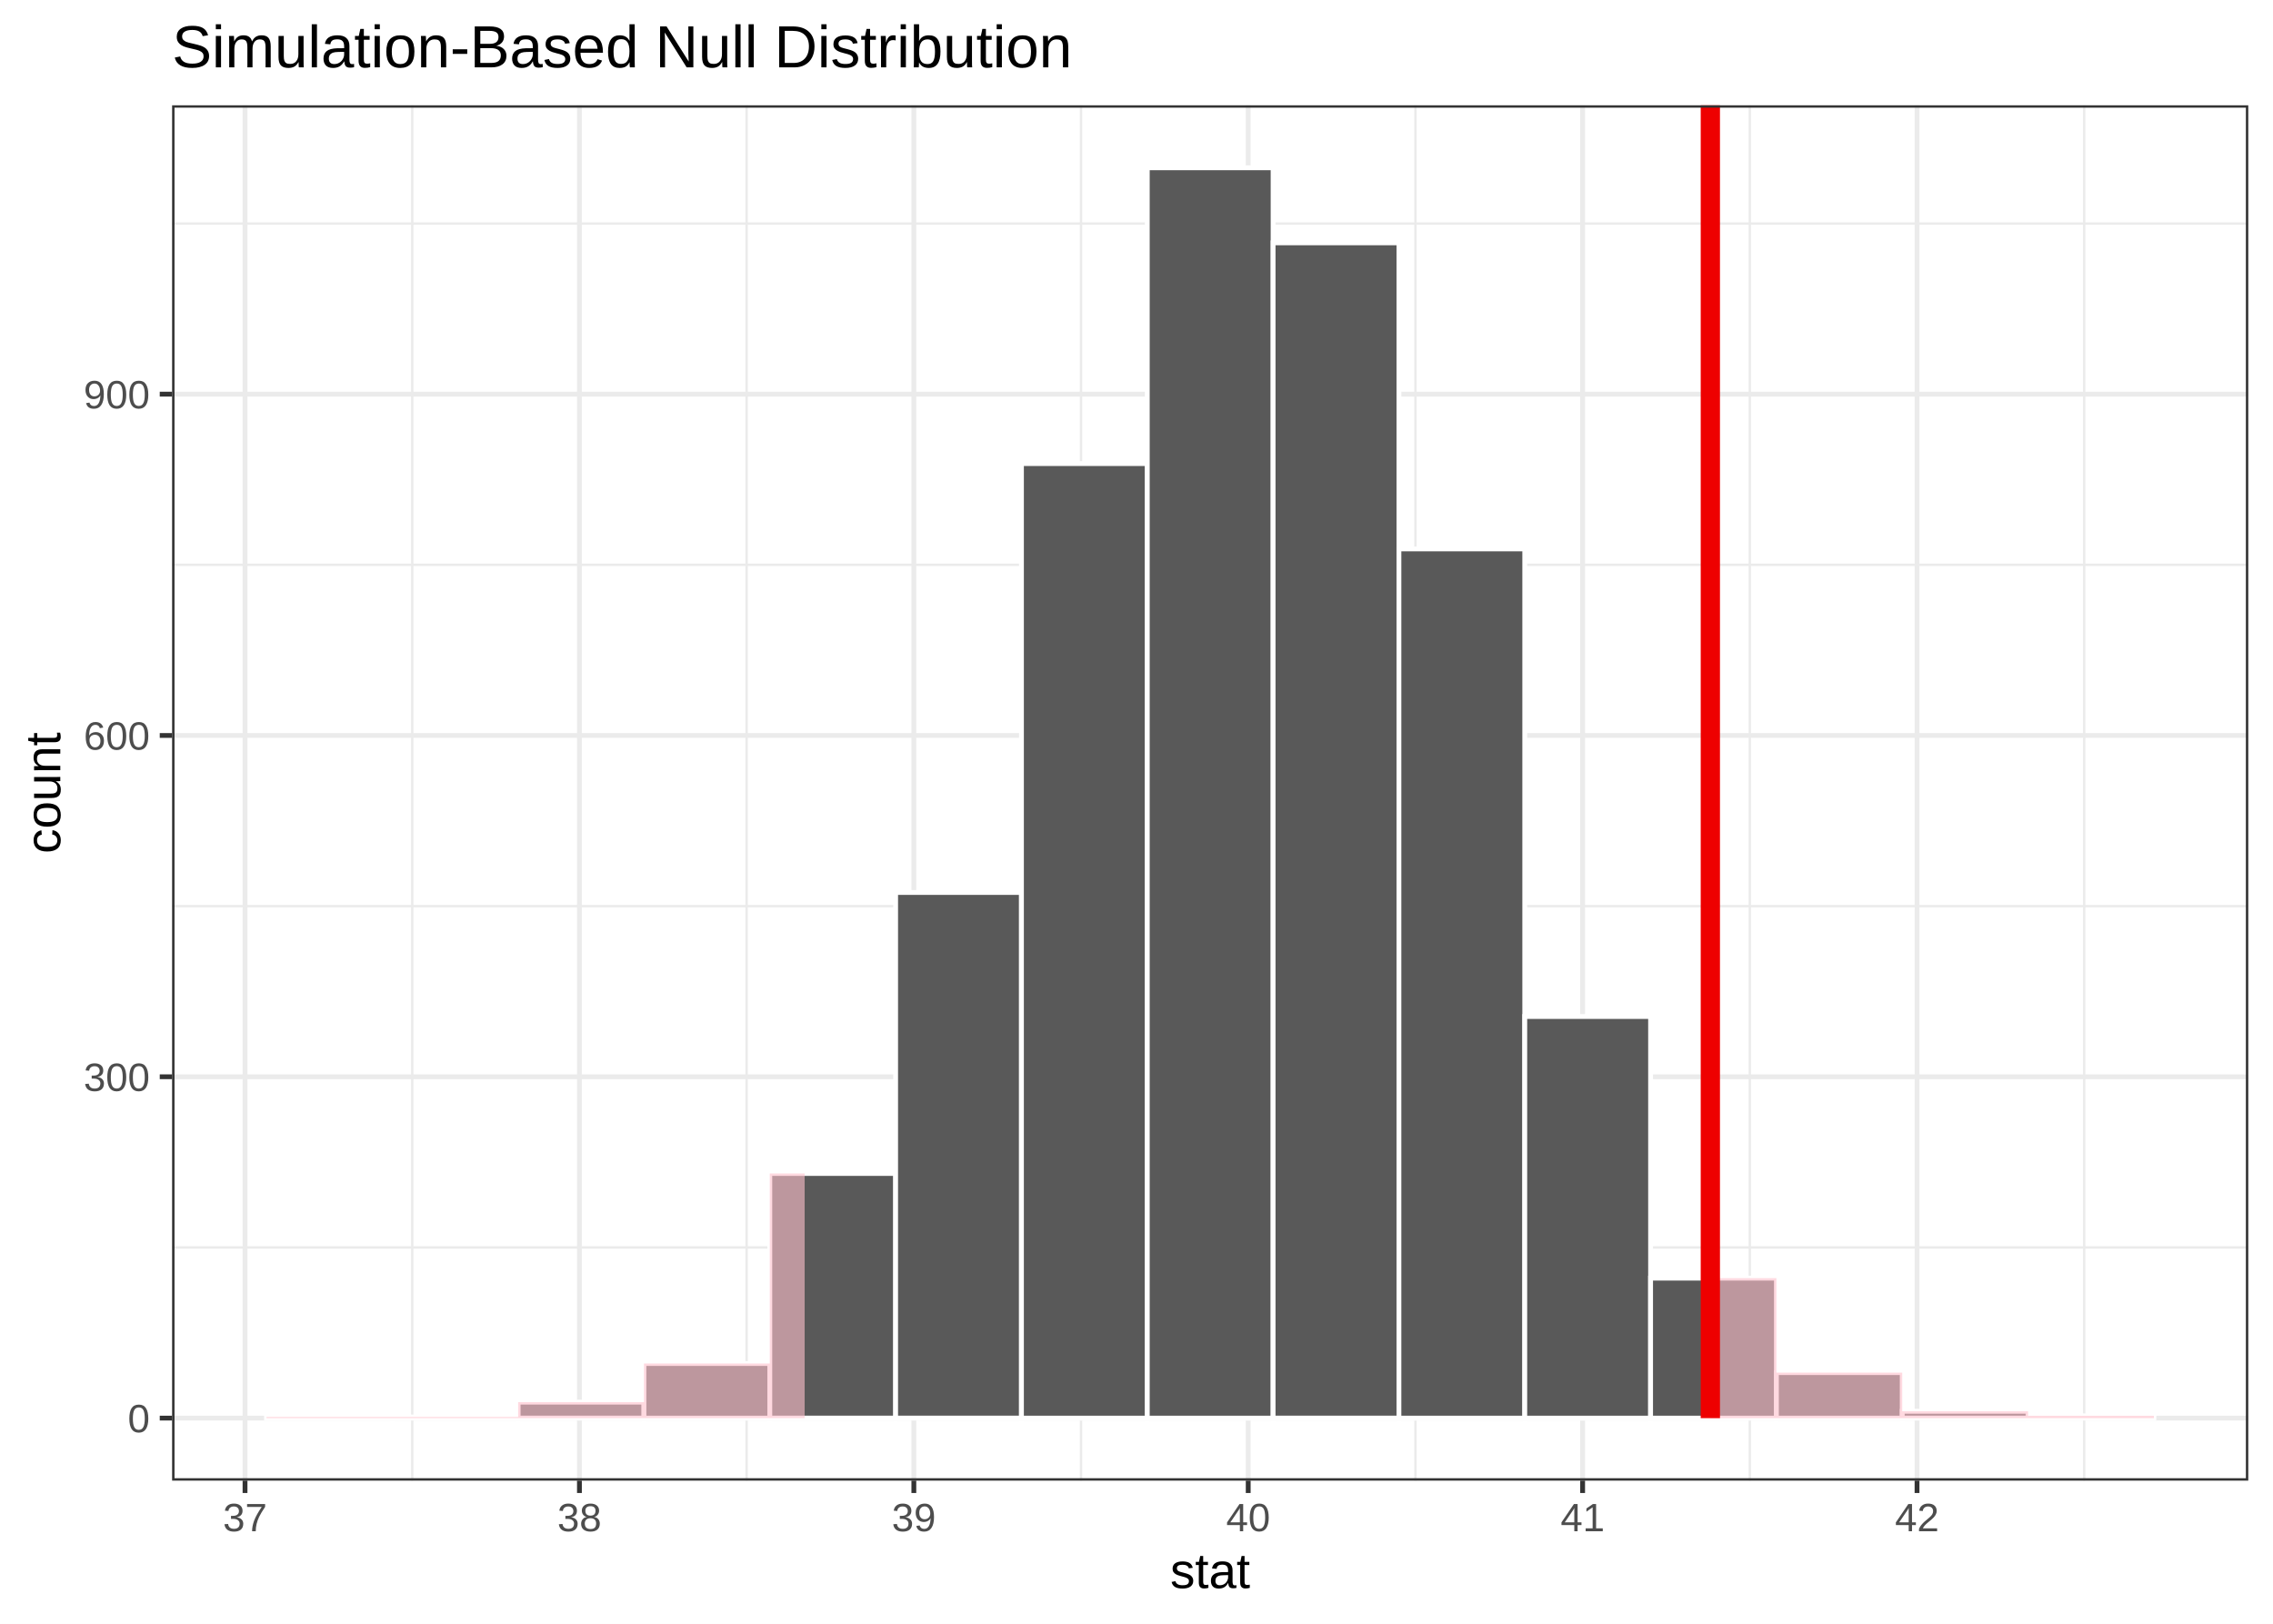
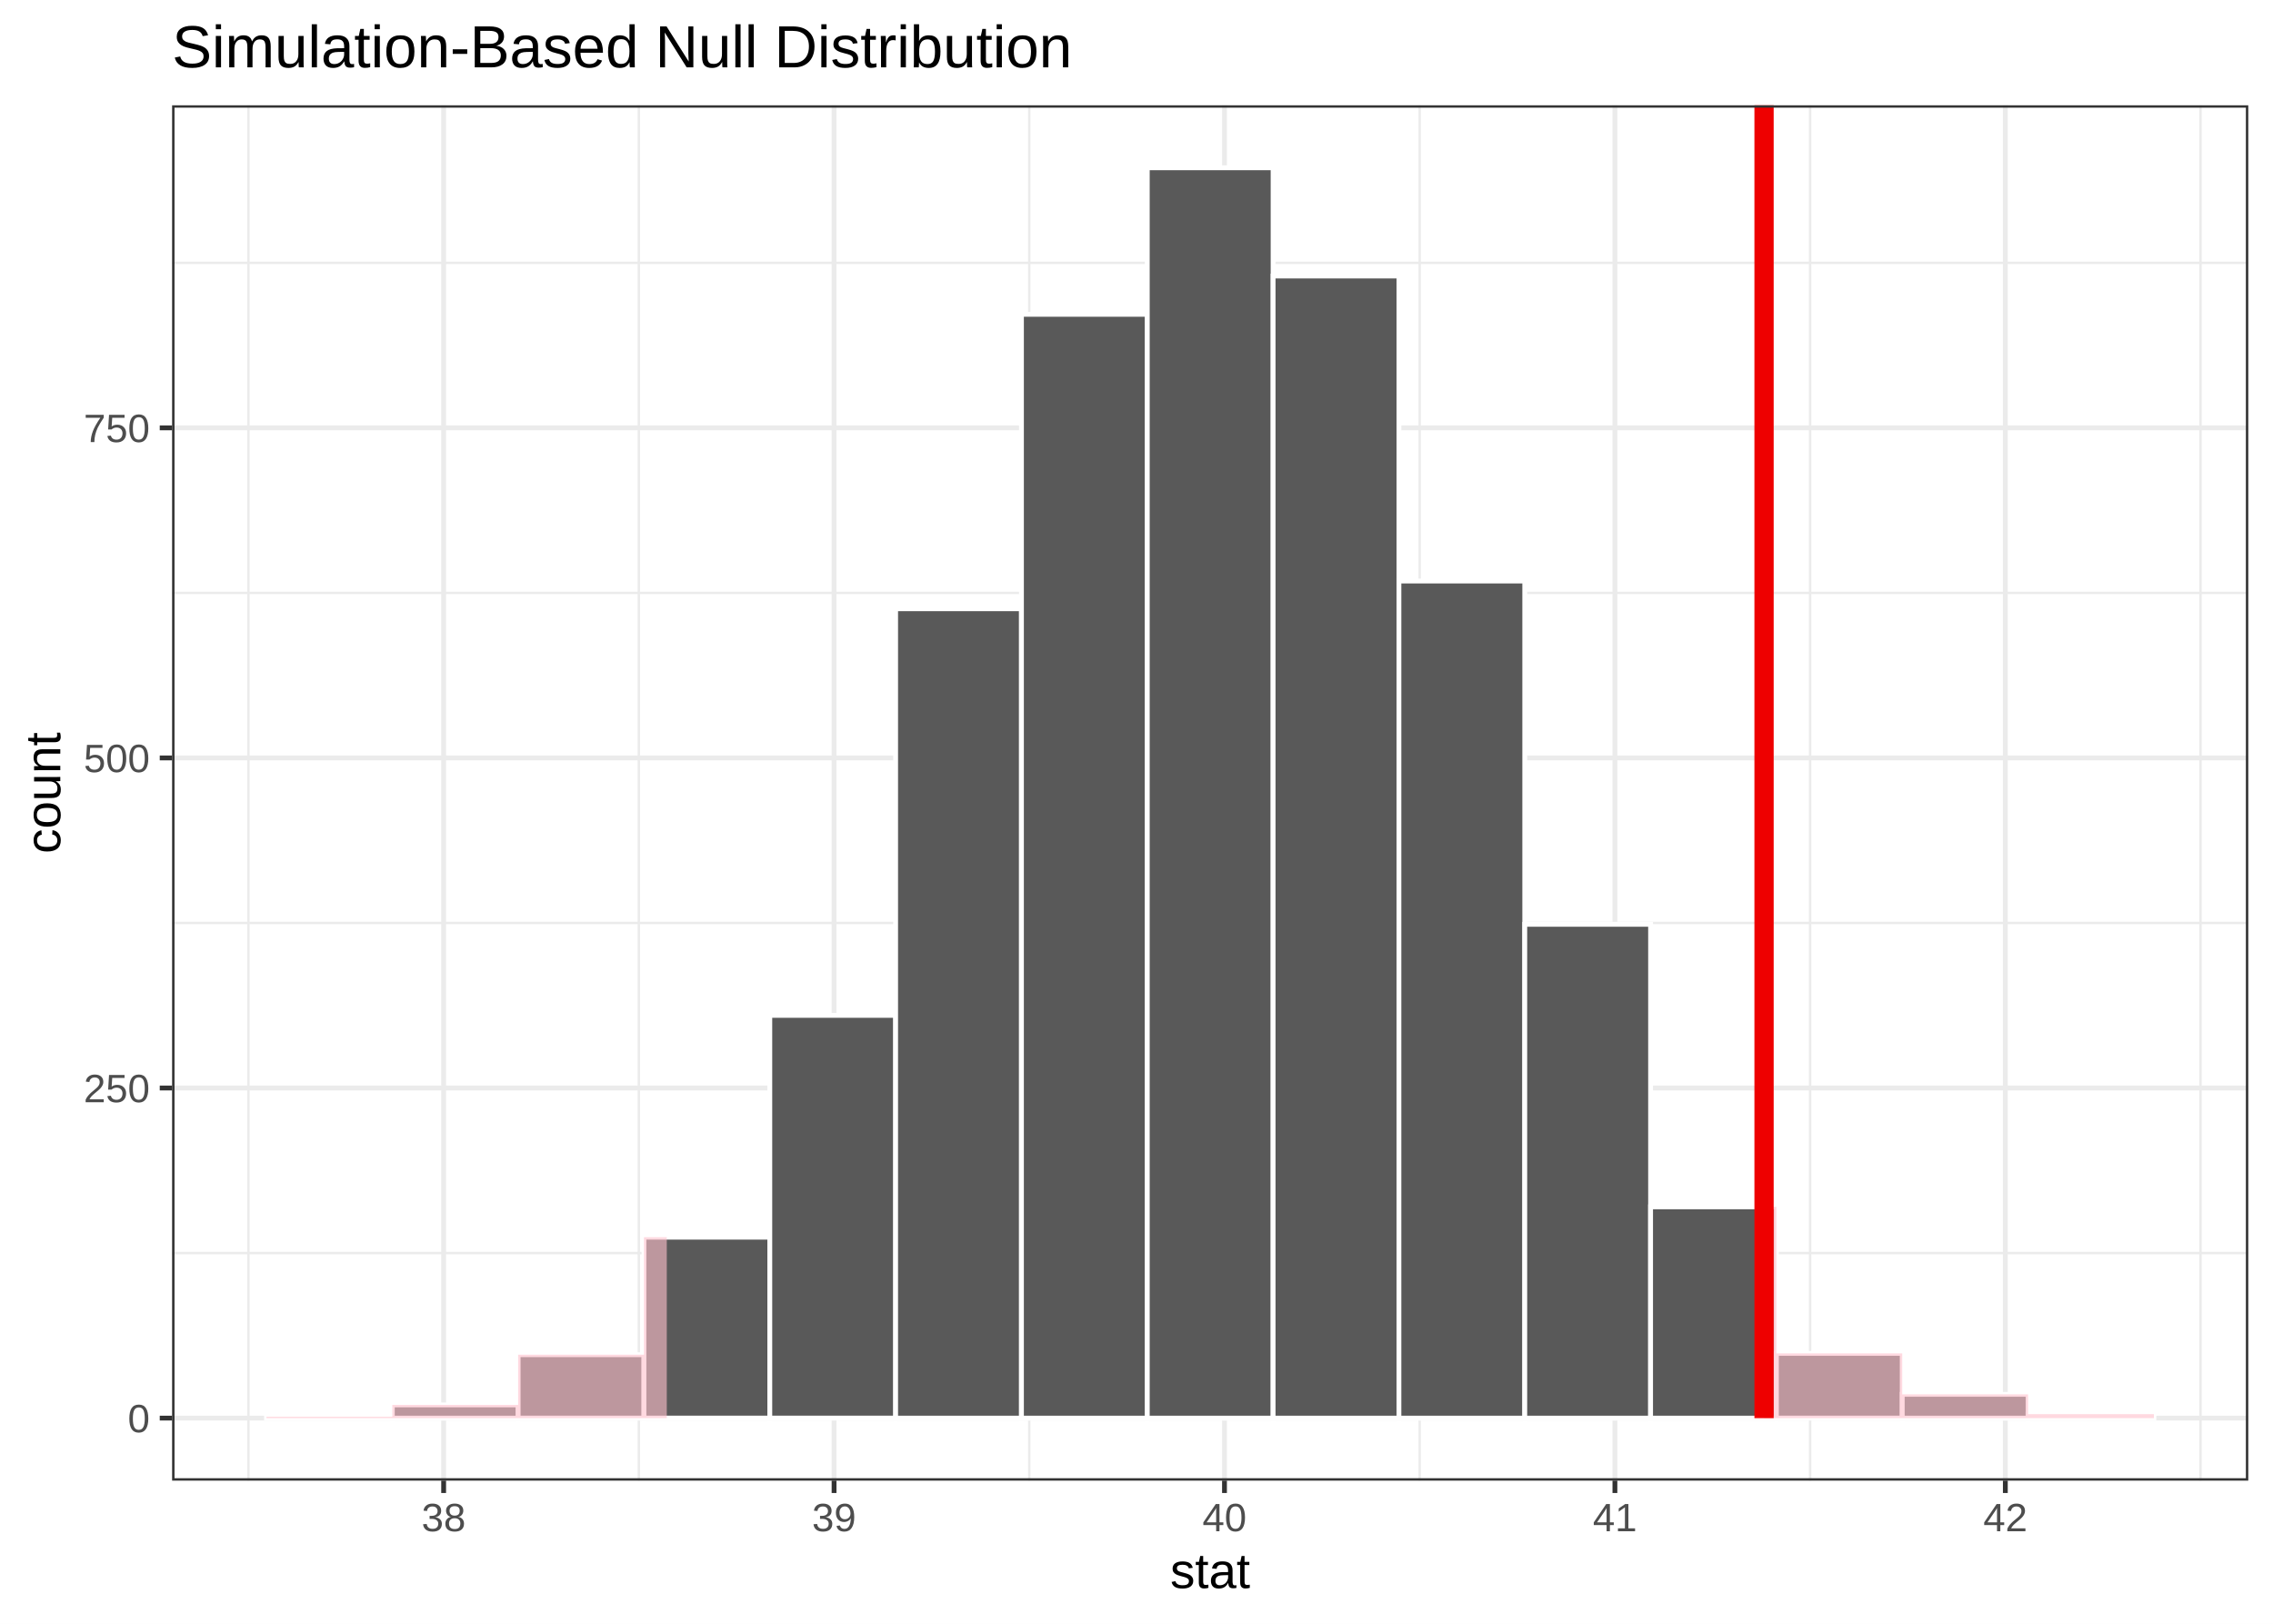
<svg xmlns="http://www.w3.org/2000/svg" class="svglite" width="504.00pt" height="360.00pt" viewBox="0 0 504.00 360.00">
  <defs>
    <style type="text/css">
    .svglite line, .svglite polyline, .svglite polygon, .svglite path, .svglite rect, .svglite circle {
      fill: none;
      stroke: #000000;
      stroke-linecap: round;
      stroke-linejoin: round;
      stroke-miterlimit: 10.00;
    }
    .svglite text {
      white-space: pre;
    }
  </style>
  </defs>
  <rect width="100%" height="100%" style="stroke: none; fill: none;" />
  <defs>
    <clipPath id="cpMC4wMHw1MDQuMDB8MC4wMHwzNjAuMDA=">
      <rect x="0.00" y="0.00" width="504.00" height="360.00" />
    </clipPath>
  </defs>
  <g clip-path="url(#cpMC4wMHw1MDQuMDB8MC4wMHwzNjAuMDA=)">
    <rect x="0.00" y="0.00" width="504.00" height="360.00" style="stroke-width: 1.07; stroke: #FFFFFF; fill: #FFFFFF;" />
  </g>
  <defs>
    <clipPath id="cpMzguMTZ8NDk4LjUyfDIzLjM0fDMyOC4yNw==">
      <rect x="38.16" y="23.34" width="460.36" height="304.93" />
    </clipPath>
  </defs>
  <g clip-path="url(#cpMzguMTZ8NDk4LjUyfDIzLjM0fDMyOC4yNw==)">
    <rect x="38.16" y="23.34" width="460.36" height="304.93" style="stroke-width: 1.07; stroke: none; fill: #FFFFFF;" />
-     <polyline points="38.16,276.57 498.52,276.57 " style="stroke-width: 0.53; stroke: #EBEBEB; stroke-linecap: butt;" />
-     <polyline points="38.16,200.90 498.52,200.90 " style="stroke-width: 0.53; stroke: #EBEBEB; stroke-linecap: butt;" />
-     <polyline points="38.16,125.23 498.52,125.23 " style="stroke-width: 0.53; stroke: #EBEBEB; stroke-linecap: butt;" />
-     <polyline points="38.16,49.56 498.52,49.56 " style="stroke-width: 0.53; stroke: #EBEBEB; stroke-linecap: butt;" />
-     <polyline points="91.41,328.27 91.41,23.34 " style="stroke-width: 0.53; stroke: #EBEBEB; stroke-linecap: butt;" />
-     <polyline points="165.55,328.27 165.55,23.34 " style="stroke-width: 0.53; stroke: #EBEBEB; stroke-linecap: butt;" />
-     <polyline points="239.70,328.27 239.70,23.34 " style="stroke-width: 0.53; stroke: #EBEBEB; stroke-linecap: butt;" />
-     <polyline points="313.85,328.27 313.85,23.34 " style="stroke-width: 0.53; stroke: #EBEBEB; stroke-linecap: butt;" />
-     <polyline points="387.99,328.27 387.99,23.34 " style="stroke-width: 0.53; stroke: #EBEBEB; stroke-linecap: butt;" />
-     <polyline points="462.14,328.27 462.14,23.34 " style="stroke-width: 0.53; stroke: #EBEBEB; stroke-linecap: butt;" />
+     <polyline points="38.16,277.82 498.52,277.82 " style="stroke-width: 0.53; stroke: #EBEBEB; stroke-linecap: butt;" />
+     <polyline points="38.16,204.63 498.52,204.63 " style="stroke-width: 0.53; stroke: #EBEBEB; stroke-linecap: butt;" />
+     <polyline points="38.16,131.45 498.52,131.45 " style="stroke-width: 0.53; stroke: #EBEBEB; stroke-linecap: butt;" />
+     <polyline points="38.16,58.27 498.52,58.27 " style="stroke-width: 0.53; stroke: #EBEBEB; stroke-linecap: butt;" />
+     <polyline points="55.08,328.27 55.08,23.34 " style="stroke-width: 0.53; stroke: #EBEBEB; stroke-linecap: butt;" />
+     <polyline points="141.65,328.27 141.65,23.34 " style="stroke-width: 0.53; stroke: #EBEBEB; stroke-linecap: butt;" />
+     <polyline points="228.22,328.27 228.22,23.34 " style="stroke-width: 0.53; stroke: #EBEBEB; stroke-linecap: butt;" />
+     <polyline points="314.79,328.27 314.79,23.34 " style="stroke-width: 0.53; stroke: #EBEBEB; stroke-linecap: butt;" />
+     <polyline points="401.36,328.27 401.36,23.34 " style="stroke-width: 0.53; stroke: #EBEBEB; stroke-linecap: butt;" />
+     <polyline points="487.93,328.27 487.93,23.34 " style="stroke-width: 0.53; stroke: #EBEBEB; stroke-linecap: butt;" />
    <polyline points="38.16,314.41 498.52,314.41 " style="stroke-width: 1.07; stroke: #EBEBEB; stroke-linecap: butt;" />
-     <polyline points="38.16,238.73 498.52,238.73 " style="stroke-width: 1.07; stroke: #EBEBEB; stroke-linecap: butt;" />
-     <polyline points="38.16,163.06 498.52,163.06 " style="stroke-width: 1.07; stroke: #EBEBEB; stroke-linecap: butt;" />
-     <polyline points="38.16,87.39 498.52,87.39 " style="stroke-width: 1.07; stroke: #EBEBEB; stroke-linecap: butt;" />
-     <polyline points="54.33,328.27 54.33,23.34 " style="stroke-width: 1.07; stroke: #EBEBEB; stroke-linecap: butt;" />
-     <polyline points="128.48,328.27 128.48,23.34 " style="stroke-width: 1.07; stroke: #EBEBEB; stroke-linecap: butt;" />
-     <polyline points="202.63,328.27 202.63,23.34 " style="stroke-width: 1.07; stroke: #EBEBEB; stroke-linecap: butt;" />
-     <polyline points="276.77,328.27 276.77,23.34 " style="stroke-width: 1.07; stroke: #EBEBEB; stroke-linecap: butt;" />
-     <polyline points="350.92,328.27 350.92,23.34 " style="stroke-width: 1.07; stroke: #EBEBEB; stroke-linecap: butt;" />
-     <polyline points="425.07,328.27 425.07,23.34 " style="stroke-width: 1.07; stroke: #EBEBEB; stroke-linecap: butt;" />
-     <rect x="59.09" y="314.15" width="27.90" height="0.25" style="stroke-width: 1.07; stroke: #FFFFFF; stroke-linecap: butt; stroke-linejoin: miter; fill: #595959;" />
-     <rect x="86.99" y="314.15" width="27.90" height="0.25" style="stroke-width: 1.07; stroke: #FFFFFF; stroke-linecap: butt; stroke-linejoin: miter; fill: #595959;" />
-     <rect x="114.89" y="310.87" width="27.90" height="3.53" style="stroke-width: 1.07; stroke: #FFFFFF; stroke-linecap: butt; stroke-linejoin: miter; fill: #595959;" />
-     <rect x="142.79" y="302.30" width="27.90" height="12.11" style="stroke-width: 1.07; stroke: #FFFFFF; stroke-linecap: butt; stroke-linejoin: miter; fill: #595959;" />
-     <rect x="170.69" y="260.17" width="27.90" height="54.23" style="stroke-width: 1.07; stroke: #FFFFFF; stroke-linecap: butt; stroke-linejoin: miter; fill: #595959;" />
-     <rect x="198.59" y="197.87" width="27.90" height="116.53" style="stroke-width: 1.07; stroke: #FFFFFF; stroke-linecap: butt; stroke-linejoin: miter; fill: #595959;" />
-     <rect x="226.49" y="102.78" width="27.90" height="211.63" style="stroke-width: 1.07; stroke: #FFFFFF; stroke-linecap: butt; stroke-linejoin: miter; fill: #595959;" />
+     <polyline points="38.16,241.22 498.52,241.22 " style="stroke-width: 1.07; stroke: #EBEBEB; stroke-linecap: butt;" />
+     <polyline points="38.16,168.04 498.52,168.04 " style="stroke-width: 1.07; stroke: #EBEBEB; stroke-linecap: butt;" />
+     <polyline points="38.16,94.86 498.52,94.86 " style="stroke-width: 1.07; stroke: #EBEBEB; stroke-linecap: butt;" />
+     <polyline points="98.37,328.27 98.37,23.34 " style="stroke-width: 1.07; stroke: #EBEBEB; stroke-linecap: butt;" />
+     <polyline points="184.94,328.27 184.94,23.34 " style="stroke-width: 1.07; stroke: #EBEBEB; stroke-linecap: butt;" />
+     <polyline points="271.51,328.27 271.51,23.34 " style="stroke-width: 1.07; stroke: #EBEBEB; stroke-linecap: butt;" />
+     <polyline points="358.08,328.27 358.08,23.34 " style="stroke-width: 1.07; stroke: #EBEBEB; stroke-linecap: butt;" />
+     <polyline points="444.65,328.27 444.65,23.34 " style="stroke-width: 1.07; stroke: #EBEBEB; stroke-linecap: butt;" />
+     <rect x="59.09" y="314.11" width="27.90" height="0.29" style="stroke-width: 1.07; stroke: #FFFFFF; stroke-linecap: butt; stroke-linejoin: miter; fill: #595959;" />
+     <rect x="86.99" y="311.48" width="27.90" height="2.93" style="stroke-width: 1.07; stroke: #FFFFFF; stroke-linecap: butt; stroke-linejoin: miter; fill: #595959;" />
+     <rect x="114.89" y="300.35" width="27.90" height="14.05" style="stroke-width: 1.07; stroke: #FFFFFF; stroke-linecap: butt; stroke-linejoin: miter; fill: #595959;" />
+     <rect x="142.79" y="274.30" width="27.90" height="40.10" style="stroke-width: 1.07; stroke: #FFFFFF; stroke-linecap: butt; stroke-linejoin: miter; fill: #595959;" />
+     <rect x="170.69" y="225.12" width="27.90" height="89.28" style="stroke-width: 1.07; stroke: #FFFFFF; stroke-linecap: butt; stroke-linejoin: miter; fill: #595959;" />
+     <rect x="198.59" y="134.97" width="27.90" height="179.44" style="stroke-width: 1.07; stroke: #FFFFFF; stroke-linecap: butt; stroke-linejoin: miter; fill: #595959;" />
+     <rect x="226.49" y="69.69" width="27.90" height="244.72" style="stroke-width: 1.07; stroke: #FFFFFF; stroke-linecap: butt; stroke-linejoin: miter; fill: #595959;" />
    <rect x="254.39" y="37.20" width="27.90" height="277.21" style="stroke-width: 1.07; stroke: #FFFFFF; stroke-linecap: butt; stroke-linejoin: miter; fill: #595959;" />
-     <rect x="282.29" y="53.84" width="27.90" height="260.56" style="stroke-width: 1.07; stroke: #FFFFFF; stroke-linecap: butt; stroke-linejoin: miter; fill: #595959;" />
-     <rect x="310.19" y="121.70" width="27.90" height="192.71" style="stroke-width: 1.07; stroke: #FFFFFF; stroke-linecap: butt; stroke-linejoin: miter; fill: #595959;" />
-     <rect x="338.09" y="225.37" width="27.90" height="89.04" style="stroke-width: 1.07; stroke: #FFFFFF; stroke-linecap: butt; stroke-linejoin: miter; fill: #595959;" />
-     <rect x="365.99" y="283.38" width="27.90" height="31.03" style="stroke-width: 1.07; stroke: #FFFFFF; stroke-linecap: butt; stroke-linejoin: miter; fill: #595959;" />
-     <rect x="393.89" y="304.32" width="27.90" height="10.09" style="stroke-width: 1.07; stroke: #FFFFFF; stroke-linecap: butt; stroke-linejoin: miter; fill: #595959;" />
-     <rect x="421.79" y="312.89" width="27.90" height="1.51" style="stroke-width: 1.07; stroke: #FFFFFF; stroke-linecap: butt; stroke-linejoin: miter; fill: #595959;" />
-     <rect x="449.69" y="313.90" width="27.90" height="0.50" style="stroke-width: 1.07; stroke: #FFFFFF; stroke-linecap: butt; stroke-linejoin: miter; fill: #595959;" />
-     <polygon points="59.09,314.15 59.09,314.15 86.99,314.15 86.99,314.15 86.99,314.24 86.99,314.32 86.99,314.41 86.99,314.32 86.99,314.24 86.99,314.15 86.99,314.15 114.89,314.15 114.89,314.15 114.89,314.24 114.89,314.32 114.89,314.41 114.89,313.23 114.89,312.05 114.89,310.87 114.89,310.87 142.79,310.87 142.79,310.87 142.79,312.05 142.79,313.23 142.79,314.41 142.79,310.37 142.79,306.33 142.79,302.30 142.79,302.30 170.69,302.30 170.69,302.30 170.69,306.33 170.69,310.37 170.69,314.41 170.69,296.33 170.69,278.25 170.69,260.17 170.69,260.17 178.42,260.17 178.42,260.17 178.42,314.41 178.42,314.41 178.42,314.41 170.69,314.41 170.69,314.41 170.69,314.41 170.69,314.41 170.69,314.41 170.69,314.41 170.69,314.41 170.69,314.41 170.69,314.41 142.79,314.41 142.79,314.41 142.79,314.41 142.79,314.41 142.79,314.41 142.79,314.41 142.79,314.41 142.79,314.41 142.79,314.41 114.89,314.41 114.89,314.41 114.89,314.41 114.89,314.41 114.89,314.41 114.89,314.41 114.89,314.41 114.89,314.41 114.89,314.41 86.99,314.41 86.99,314.41 86.99,314.41 86.99,314.41 86.99,314.41 86.99,314.41 86.99,314.41 86.99,314.41 86.99,314.41 59.09,314.41 59.09,314.41 59.09,314.41 " style="stroke-width: 0.00; stroke: none; stroke-linecap: butt; fill: #FFC0CB; fill-opacity: 0.60;" />
-     <polyline points="59.09,314.15 59.09,314.15 86.99,314.15 86.99,314.15 86.99,314.24 86.99,314.32 86.99,314.41 86.99,314.32 86.99,314.24 86.99,314.15 86.99,314.15 114.89,314.15 114.89,314.15 114.89,314.24 114.89,314.32 114.89,314.41 114.89,313.23 114.89,312.05 114.89,310.87 114.89,310.87 142.79,310.87 142.79,310.87 142.79,312.05 142.79,313.23 142.79,314.41 142.79,310.37 142.79,306.33 142.79,302.30 142.79,302.30 170.69,302.30 170.69,302.30 170.69,306.33 170.69,310.37 170.69,314.41 170.69,296.33 170.69,278.25 170.69,260.17 170.69,260.17 178.42,260.17 178.42,260.17 " style="stroke-width: 1.07; stroke: none; stroke-linecap: butt;" />
-     <polygon points="379.24,283.38 379.24,283.38 393.89,283.38 393.89,283.38 393.89,293.72 393.89,304.06 393.89,314.41 393.89,311.04 393.89,307.68 393.89,304.32 393.89,304.32 421.79,304.32 421.79,304.32 421.79,307.68 421.79,311.04 421.79,314.41 421.79,313.90 421.79,313.40 421.79,312.89 421.79,312.89 449.69,312.89 449.69,312.89 449.69,313.40 449.69,313.90 449.69,314.41 449.69,314.24 449.69,314.07 449.70,313.90 449.70,313.90 477.59,313.90 477.59,313.90 477.60,314.41 477.59,314.41 477.59,314.41 449.70,314.41 449.70,314.41 449.69,314.41 449.69,314.41 449.69,314.41 449.69,314.41 449.69,314.41 449.69,314.41 449.69,314.41 421.79,314.41 421.79,314.41 421.79,314.41 421.79,314.41 421.79,314.41 421.79,314.41 421.79,314.41 421.79,314.41 421.79,314.41 393.89,314.41 393.89,314.41 393.89,314.41 393.89,314.41 393.89,314.41 393.89,314.41 393.89,314.41 393.89,314.41 393.89,314.41 379.24,314.41 379.24,314.41 379.24,314.41 " style="stroke-width: 0.00; stroke: none; stroke-linecap: butt; fill: #FFC0CB; fill-opacity: 0.60;" />
-     <polyline points="379.24,283.38 379.24,283.38 393.89,283.38 393.89,283.38 393.89,293.72 393.89,304.06 393.89,314.41 393.89,311.04 393.89,307.68 393.89,304.32 393.89,304.32 421.79,304.32 421.79,304.32 421.79,307.68 421.79,311.04 421.79,314.41 421.79,313.90 421.79,313.40 421.79,312.89 421.79,312.89 449.69,312.89 449.69,312.89 449.69,313.40 449.69,313.90 449.69,314.41 449.69,314.24 449.69,314.07 449.70,313.90 449.70,313.90 477.59,313.90 477.59,313.90 " style="stroke-width: 1.07; stroke: none; stroke-linecap: butt;" />
-     <line x1="379.24" y1="314.41" x2="379.24" y2="23.34" style="stroke-width: 4.27; stroke: #EE0000; stroke-linecap: butt;" />
+     <rect x="282.29" y="61.20" width="27.90" height="253.21" style="stroke-width: 1.07; stroke: #FFFFFF; stroke-linecap: butt; stroke-linejoin: miter; fill: #595959;" />
+     <rect x="310.19" y="128.82" width="27.90" height="185.59" style="stroke-width: 1.07; stroke: #FFFFFF; stroke-linecap: butt; stroke-linejoin: miter; fill: #595959;" />
+     <rect x="338.09" y="204.93" width="27.90" height="109.48" style="stroke-width: 1.07; stroke: #FFFFFF; stroke-linecap: butt; stroke-linejoin: miter; fill: #595959;" />
+     <rect x="365.99" y="267.57" width="27.90" height="46.84" style="stroke-width: 1.07; stroke: #FFFFFF; stroke-linecap: butt; stroke-linejoin: miter; fill: #595959;" />
+     <rect x="393.89" y="300.06" width="27.90" height="14.34" style="stroke-width: 1.07; stroke: #FFFFFF; stroke-linecap: butt; stroke-linejoin: miter; fill: #595959;" />
+     <rect x="421.79" y="309.14" width="27.90" height="5.27" style="stroke-width: 1.07; stroke: #FFFFFF; stroke-linecap: butt; stroke-linejoin: miter; fill: #595959;" />
+     <rect x="449.69" y="313.53" width="27.90" height="0.88" style="stroke-width: 1.07; stroke: #FFFFFF; stroke-linecap: butt; stroke-linejoin: miter; fill: #595959;" />
+     <polygon points="59.09,314.11 59.09,314.11 86.99,314.11 86.99,314.11 86.99,314.21 86.99,314.31 86.99,314.41 86.99,313.43 86.99,312.45 86.99,311.48 86.99,311.48 114.89,311.48 114.89,311.48 114.89,312.45 114.89,313.43 114.89,314.41 114.89,309.72 114.89,305.04 114.89,300.35 114.89,300.35 142.79,300.35 142.79,300.35 142.79,305.04 142.79,309.72 142.79,314.41 142.79,301.04 142.79,287.67 142.79,274.30 142.79,274.30 147.85,274.30 147.85,274.30 147.85,314.41 147.85,314.41 147.85,314.41 142.79,314.41 142.79,314.41 142.79,314.41 142.79,314.41 142.79,314.41 142.79,314.41 142.79,314.41 142.79,314.41 142.79,314.41 114.89,314.41 114.89,314.41 114.89,314.41 114.89,314.41 114.89,314.41 114.89,314.41 114.89,314.41 114.89,314.41 114.89,314.41 86.99,314.41 86.99,314.41 86.99,314.41 86.99,314.41 86.99,314.41 86.99,314.41 86.99,314.41 86.99,314.41 86.99,314.41 59.09,314.41 59.09,314.41 59.09,314.41 " style="stroke-width: 0.00; stroke: none; stroke-linecap: butt; fill: #FFC0CB; fill-opacity: 0.60;" />
+     <polyline points="59.09,314.11 59.09,314.11 86.99,314.11 86.99,314.11 86.99,314.21 86.99,314.31 86.99,314.41 86.99,313.43 86.99,312.45 86.99,311.48 86.99,311.48 114.89,311.48 114.89,311.48 114.89,312.45 114.89,313.43 114.89,314.41 114.89,309.72 114.89,305.04 114.89,300.35 114.89,300.35 142.79,300.35 142.79,300.35 142.79,305.04 142.79,309.72 142.79,314.41 142.79,301.04 142.79,287.67 142.79,274.30 142.79,274.30 147.85,274.30 147.85,274.30 " style="stroke-width: 1.07; stroke: none; stroke-linecap: butt;" />
+     <polygon points="391.15,267.57 391.15,267.57 393.89,267.57 393.89,267.57 393.89,283.18 393.89,298.79 393.89,314.41 393.89,309.62 393.89,304.84 393.89,300.06 393.89,300.06 421.79,300.06 421.79,300.06 421.79,304.84 421.79,309.62 421.79,314.41 421.79,312.65 421.79,310.89 421.79,309.14 421.79,309.14 449.69,309.14 449.69,309.14 449.69,310.89 449.69,312.65 449.69,314.41 449.69,314.11 449.69,313.82 449.70,313.53 449.70,313.53 477.59,313.53 477.59,313.53 477.60,314.41 477.59,314.41 477.59,314.41 449.70,314.41 449.70,314.41 449.69,314.41 449.69,314.41 449.69,314.41 449.69,314.41 449.69,314.41 449.69,314.41 449.69,314.41 421.79,314.41 421.79,314.41 421.79,314.41 421.79,314.41 421.79,314.41 421.79,314.41 421.79,314.41 421.79,314.41 421.79,314.41 393.89,314.41 393.89,314.41 393.89,314.41 393.89,314.41 393.89,314.41 393.89,314.41 393.89,314.41 393.89,314.41 393.89,314.41 391.15,314.41 391.15,314.41 391.15,314.41 " style="stroke-width: 0.00; stroke: none; stroke-linecap: butt; fill: #FFC0CB; fill-opacity: 0.60;" />
+     <polyline points="391.15,267.57 391.15,267.57 393.89,267.57 393.89,267.57 393.89,283.18 393.89,298.79 393.89,314.41 393.89,309.62 393.89,304.84 393.89,300.06 393.89,300.06 421.79,300.06 421.79,300.06 421.79,304.84 421.79,309.62 421.79,314.41 421.79,312.65 421.79,310.89 421.79,309.14 421.79,309.14 449.69,309.14 449.69,309.14 449.69,310.89 449.69,312.65 449.69,314.41 449.69,314.11 449.69,313.82 449.70,313.53 449.70,313.53 477.59,313.53 477.59,313.53 " style="stroke-width: 1.07; stroke: none; stroke-linecap: butt;" />
+     <line x1="391.15" y1="314.41" x2="391.15" y2="23.34" style="stroke-width: 4.27; stroke: #EE0000; stroke-linecap: butt;" />
    <rect x="38.16" y="23.34" width="460.36" height="304.93" style="stroke-width: 1.07; stroke: #333333;" />
  </g>
  <g clip-path="url(#cpMC4wMHw1MDQuMDB8MC4wMHwzNjAuMDA=)">
    <text x="33.23" y="317.56" text-anchor="end" style="font-size: 8.80px;fill: #4D4D4D; font-family: &quot;Arial&quot;;" textLength="4.90px" lengthAdjust="spacingAndGlyphs">0</text>
-     <text x="33.23" y="241.89" text-anchor="end" style="font-size: 8.80px;fill: #4D4D4D; font-family: &quot;Arial&quot;;" textLength="14.69px" lengthAdjust="spacingAndGlyphs">300</text>
-     <text x="33.23" y="166.22" text-anchor="end" style="font-size: 8.80px;fill: #4D4D4D; font-family: &quot;Arial&quot;;" textLength="14.69px" lengthAdjust="spacingAndGlyphs">600</text>
-     <text x="33.23" y="90.55" text-anchor="end" style="font-size: 8.80px;fill: #4D4D4D; font-family: &quot;Arial&quot;;" textLength="14.69px" lengthAdjust="spacingAndGlyphs">900</text>
+     <text x="33.23" y="244.38" text-anchor="end" style="font-size: 8.80px;fill: #4D4D4D; font-family: &quot;Arial&quot;;" textLength="14.69px" lengthAdjust="spacingAndGlyphs">250</text>
+     <text x="33.23" y="171.20" text-anchor="end" style="font-size: 8.80px;fill: #4D4D4D; font-family: &quot;Arial&quot;;" textLength="14.69px" lengthAdjust="spacingAndGlyphs">500</text>
+     <text x="33.23" y="98.02" text-anchor="end" style="font-size: 8.80px;fill: #4D4D4D; font-family: &quot;Arial&quot;;" textLength="14.69px" lengthAdjust="spacingAndGlyphs">750</text>
    <polyline points="35.42,314.41 38.16,314.41 " style="stroke-width: 1.07; stroke: #333333; stroke-linecap: butt;" />
-     <polyline points="35.42,238.73 38.16,238.73 " style="stroke-width: 1.07; stroke: #333333; stroke-linecap: butt;" />
-     <polyline points="35.42,163.06 38.16,163.06 " style="stroke-width: 1.07; stroke: #333333; stroke-linecap: butt;" />
-     <polyline points="35.42,87.39 38.16,87.39 " style="stroke-width: 1.07; stroke: #333333; stroke-linecap: butt;" />
-     <polyline points="54.33,331.01 54.33,328.27 " style="stroke-width: 1.07; stroke: #333333; stroke-linecap: butt;" />
-     <polyline points="128.48,331.01 128.48,328.27 " style="stroke-width: 1.07; stroke: #333333; stroke-linecap: butt;" />
-     <polyline points="202.63,331.01 202.63,328.27 " style="stroke-width: 1.07; stroke: #333333; stroke-linecap: butt;" />
-     <polyline points="276.77,331.01 276.77,328.27 " style="stroke-width: 1.07; stroke: #333333; stroke-linecap: butt;" />
-     <polyline points="350.92,331.01 350.92,328.27 " style="stroke-width: 1.07; stroke: #333333; stroke-linecap: butt;" />
-     <polyline points="425.07,331.01 425.07,328.27 " style="stroke-width: 1.07; stroke: #333333; stroke-linecap: butt;" />
-     <text x="54.33" y="339.50" text-anchor="middle" style="font-size: 8.80px;fill: #4D4D4D; font-family: &quot;Arial&quot;;" textLength="9.79px" lengthAdjust="spacingAndGlyphs">37</text>
-     <text x="128.48" y="339.50" text-anchor="middle" style="font-size: 8.80px;fill: #4D4D4D; font-family: &quot;Arial&quot;;" textLength="9.79px" lengthAdjust="spacingAndGlyphs">38</text>
-     <text x="202.63" y="339.50" text-anchor="middle" style="font-size: 8.80px;fill: #4D4D4D; font-family: &quot;Arial&quot;;" textLength="9.79px" lengthAdjust="spacingAndGlyphs">39</text>
-     <text x="276.77" y="339.50" text-anchor="middle" style="font-size: 8.80px;fill: #4D4D4D; font-family: &quot;Arial&quot;;" textLength="9.79px" lengthAdjust="spacingAndGlyphs">40</text>
-     <text x="350.92" y="339.50" text-anchor="middle" style="font-size: 8.80px;fill: #4D4D4D; font-family: &quot;Arial&quot;;" textLength="9.79px" lengthAdjust="spacingAndGlyphs">41</text>
-     <text x="425.07" y="339.50" text-anchor="middle" style="font-size: 8.80px;fill: #4D4D4D; font-family: &quot;Arial&quot;;" textLength="9.79px" lengthAdjust="spacingAndGlyphs">42</text>
+     <polyline points="35.42,241.22 38.16,241.22 " style="stroke-width: 1.07; stroke: #333333; stroke-linecap: butt;" />
+     <polyline points="35.42,168.04 38.16,168.04 " style="stroke-width: 1.07; stroke: #333333; stroke-linecap: butt;" />
+     <polyline points="35.42,94.86 38.16,94.86 " style="stroke-width: 1.07; stroke: #333333; stroke-linecap: butt;" />
+     <polyline points="98.37,331.01 98.37,328.27 " style="stroke-width: 1.07; stroke: #333333; stroke-linecap: butt;" />
+     <polyline points="184.94,331.01 184.94,328.27 " style="stroke-width: 1.07; stroke: #333333; stroke-linecap: butt;" />
+     <polyline points="271.51,331.01 271.51,328.27 " style="stroke-width: 1.07; stroke: #333333; stroke-linecap: butt;" />
+     <polyline points="358.08,331.01 358.08,328.27 " style="stroke-width: 1.07; stroke: #333333; stroke-linecap: butt;" />
+     <polyline points="444.65,331.01 444.65,328.27 " style="stroke-width: 1.07; stroke: #333333; stroke-linecap: butt;" />
+     <text x="98.37" y="339.50" text-anchor="middle" style="font-size: 8.80px;fill: #4D4D4D; font-family: &quot;Arial&quot;;" textLength="9.79px" lengthAdjust="spacingAndGlyphs">38</text>
+     <text x="184.94" y="339.50" text-anchor="middle" style="font-size: 8.80px;fill: #4D4D4D; font-family: &quot;Arial&quot;;" textLength="9.79px" lengthAdjust="spacingAndGlyphs">39</text>
+     <text x="271.51" y="339.50" text-anchor="middle" style="font-size: 8.80px;fill: #4D4D4D; font-family: &quot;Arial&quot;;" textLength="9.79px" lengthAdjust="spacingAndGlyphs">40</text>
+     <text x="358.08" y="339.50" text-anchor="middle" style="font-size: 8.80px;fill: #4D4D4D; font-family: &quot;Arial&quot;;" textLength="9.79px" lengthAdjust="spacingAndGlyphs">41</text>
+     <text x="444.65" y="339.50" text-anchor="middle" style="font-size: 8.80px;fill: #4D4D4D; font-family: &quot;Arial&quot;;" textLength="9.79px" lengthAdjust="spacingAndGlyphs">42</text>
    <text x="268.34" y="352.09" text-anchor="middle" style="font-size: 11.00px; font-family: &quot;Arial&quot;;" textLength="17.73px" lengthAdjust="spacingAndGlyphs">stat</text>
    <text transform="translate(13.37,175.80) rotate(-90)" text-anchor="middle" style="font-size: 11.00px; font-family: &quot;Arial&quot;;" textLength="26.91px" lengthAdjust="spacingAndGlyphs">count</text>
    <text x="38.16" y="14.94" style="font-size: 13.20px; font-family: &quot;Arial&quot;;" textLength="199.42px" lengthAdjust="spacingAndGlyphs">Simulation-Based Null Distribution</text>
  </g>
</svg>
